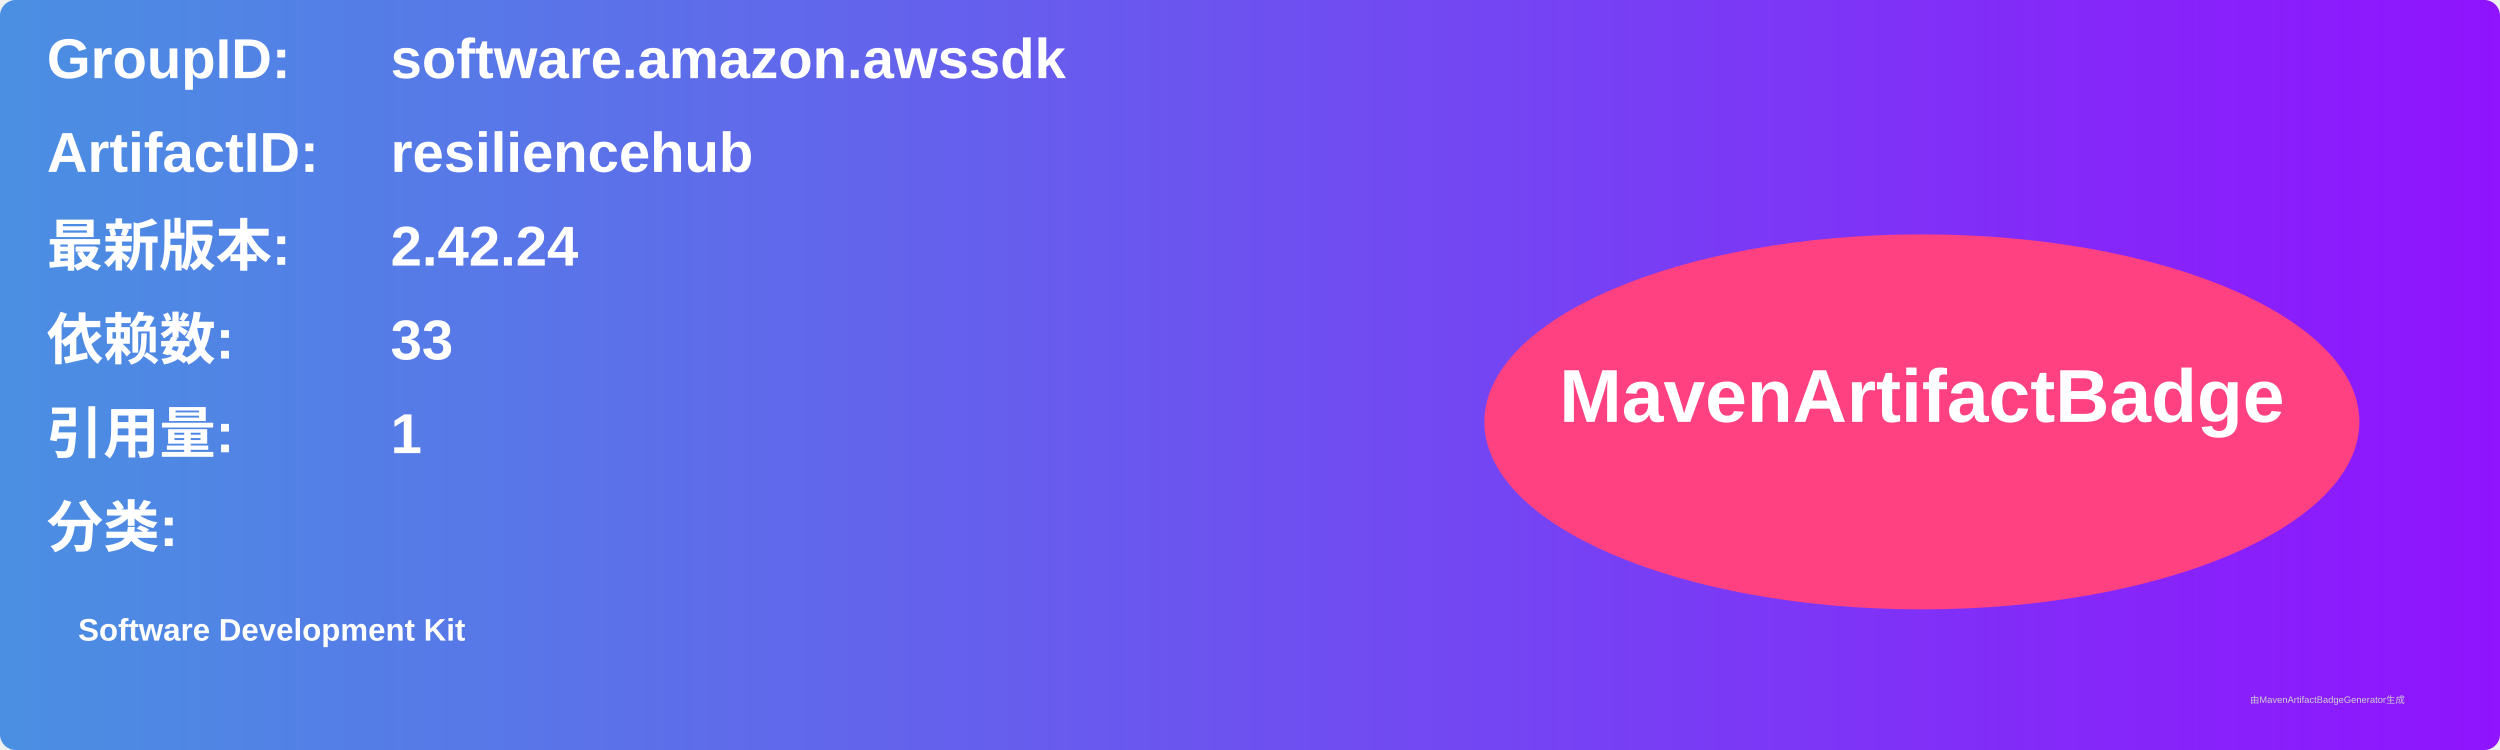
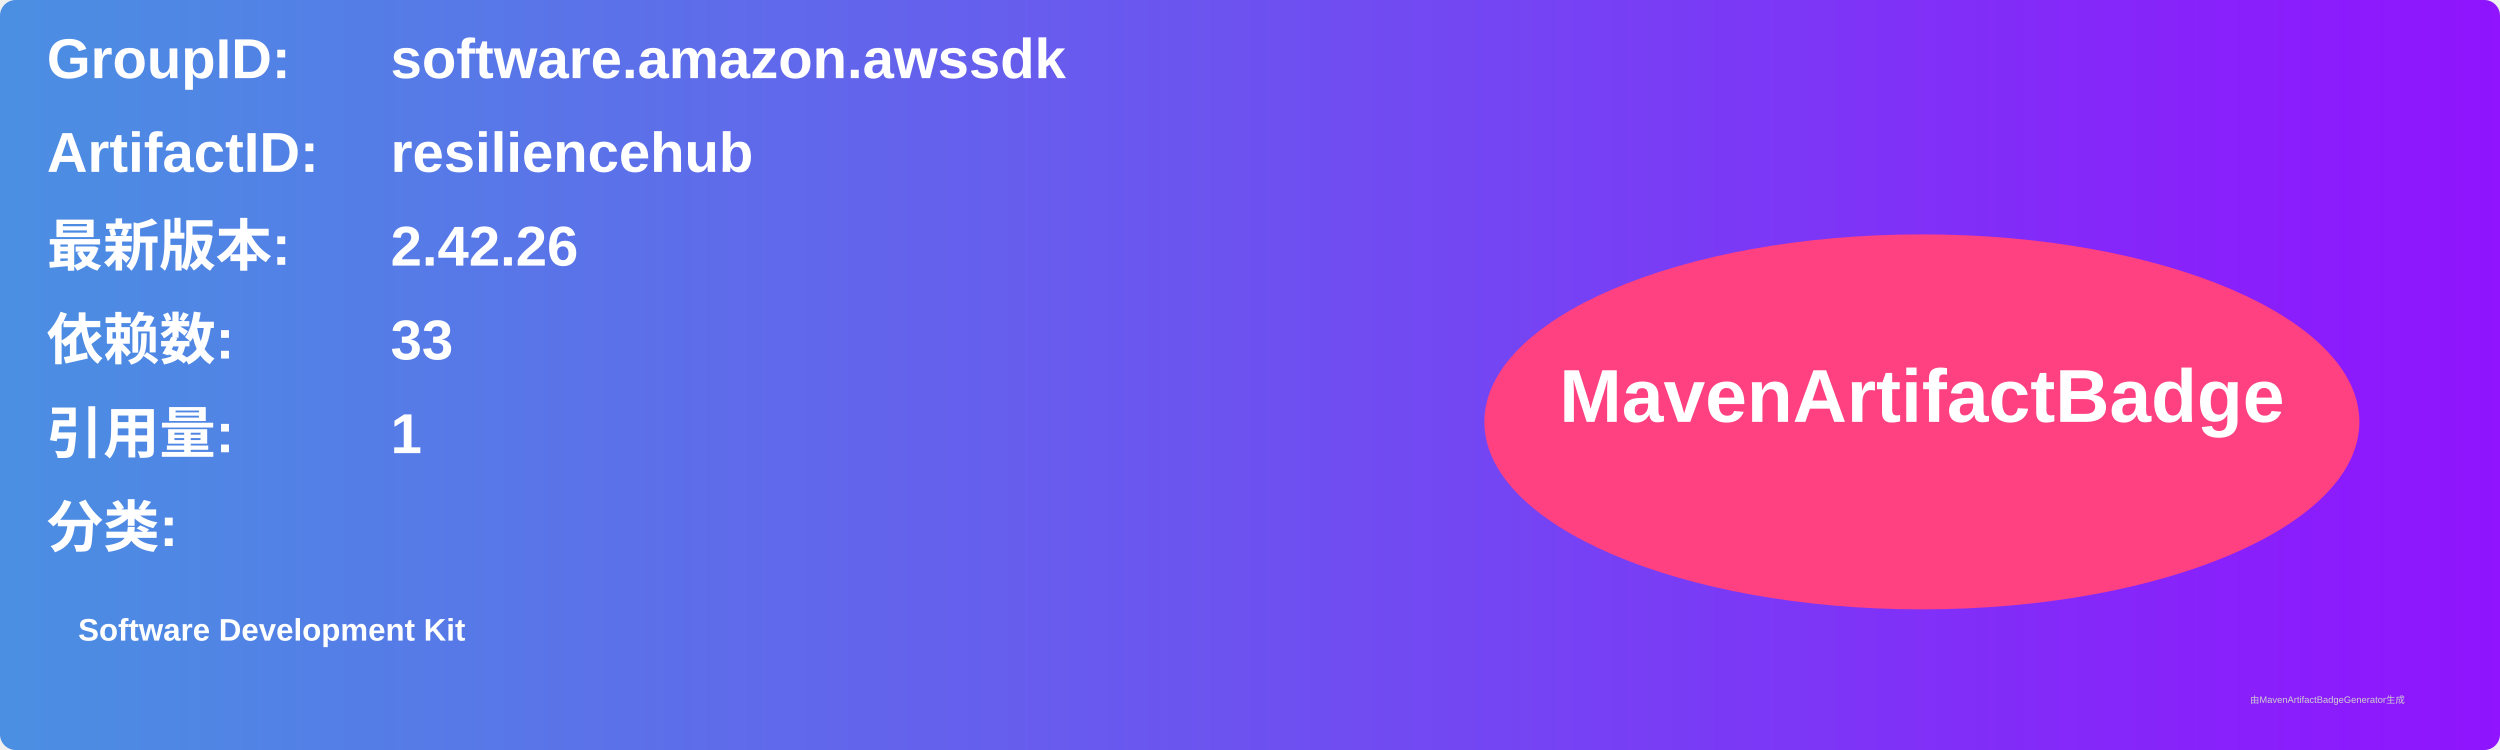
<svg xmlns="http://www.w3.org/2000/svg" width="800" height="240" viewBox="0 0 800 240">
  <linearGradient id="grad" x1="0%" y1="0%" x2="100%" y2="0%">
    <stop offset="0%" stop-color="#4a90e2" />
    <stop offset="100%" stop-color="#9013fe" />
  </linearGradient>
  <rect width="100%" height="100%" rx="5" ry="5" fill="url(#grad)" />
  <g transform="translate(15, 15)">
    <text x="0" y="10" font-family="Arial" font-size="18" fill="white" font-weight="bold" width="260">GroupID:</text>
    <text x="110" y="10" font-family="Arial" font-size="18" fill="white" font-weight="bold" width="460">software.amazon.awssdk</text>
    <text x="0" y="40" font-family="Arial" font-size="18" fill="white" font-weight="bold" width="260">ArtifactID:</text>
    <text x="110" y="40" font-family="Arial" font-size="18" fill="white" font-weight="bold" width="460">resiliencehub</text>
    <text x="0" y="70" font-family="Arial" font-size="18" fill="white" font-weight="bold">最新版本:</text>
    <text x="110" y="70" font-family="Arial" font-size="18" fill="white" font-weight="bold">
-       <tspan font-weight="bold">2.42.24</tspan>
+       <tspan font-weight="bold">2.42.26</tspan>
    </text>
    <text x="0" y="100" font-family="Arial" font-size="18" fill="white" font-weight="bold">依赖数: </text>
    <text x="110" y="100" font-family="Arial" font-size="18" fill="white">
      <tspan font-weight="bold">33</tspan>
    </text>
    <text x="0" y="130" font-family="Arial" font-size="18" fill="white" font-weight="bold">引用量: </text>
    <text x="110" y="130" font-family="Arial" font-size="18" fill="white">
      <tspan font-weight="bold">1</tspan>
    </text>
    <text x="0" y="160" font-family="Arial" font-size="18" fill="white" font-weight="bold">分类:</text>
    <text x="10" y="190" font-family="Arial" font-size="10" fill="white">
      <tspan font-weight="bold">Software Development Kit</tspan>
    </text>
    <ellipse cx="600" cy="120" rx="140" ry="60" fill="#ff4081" />
    <text x="600" y="120" text-anchor="middle" font-family="Arial" font-size="24" fill="white" font-weight="bold">MavenArtifactBadge</text>
  </g>
  <text x="720" y="225" font-family="Arial" font-size="3" fill="#d0d0d0">由MavenArtifactBadgeGenerator生成</text>
</svg>
